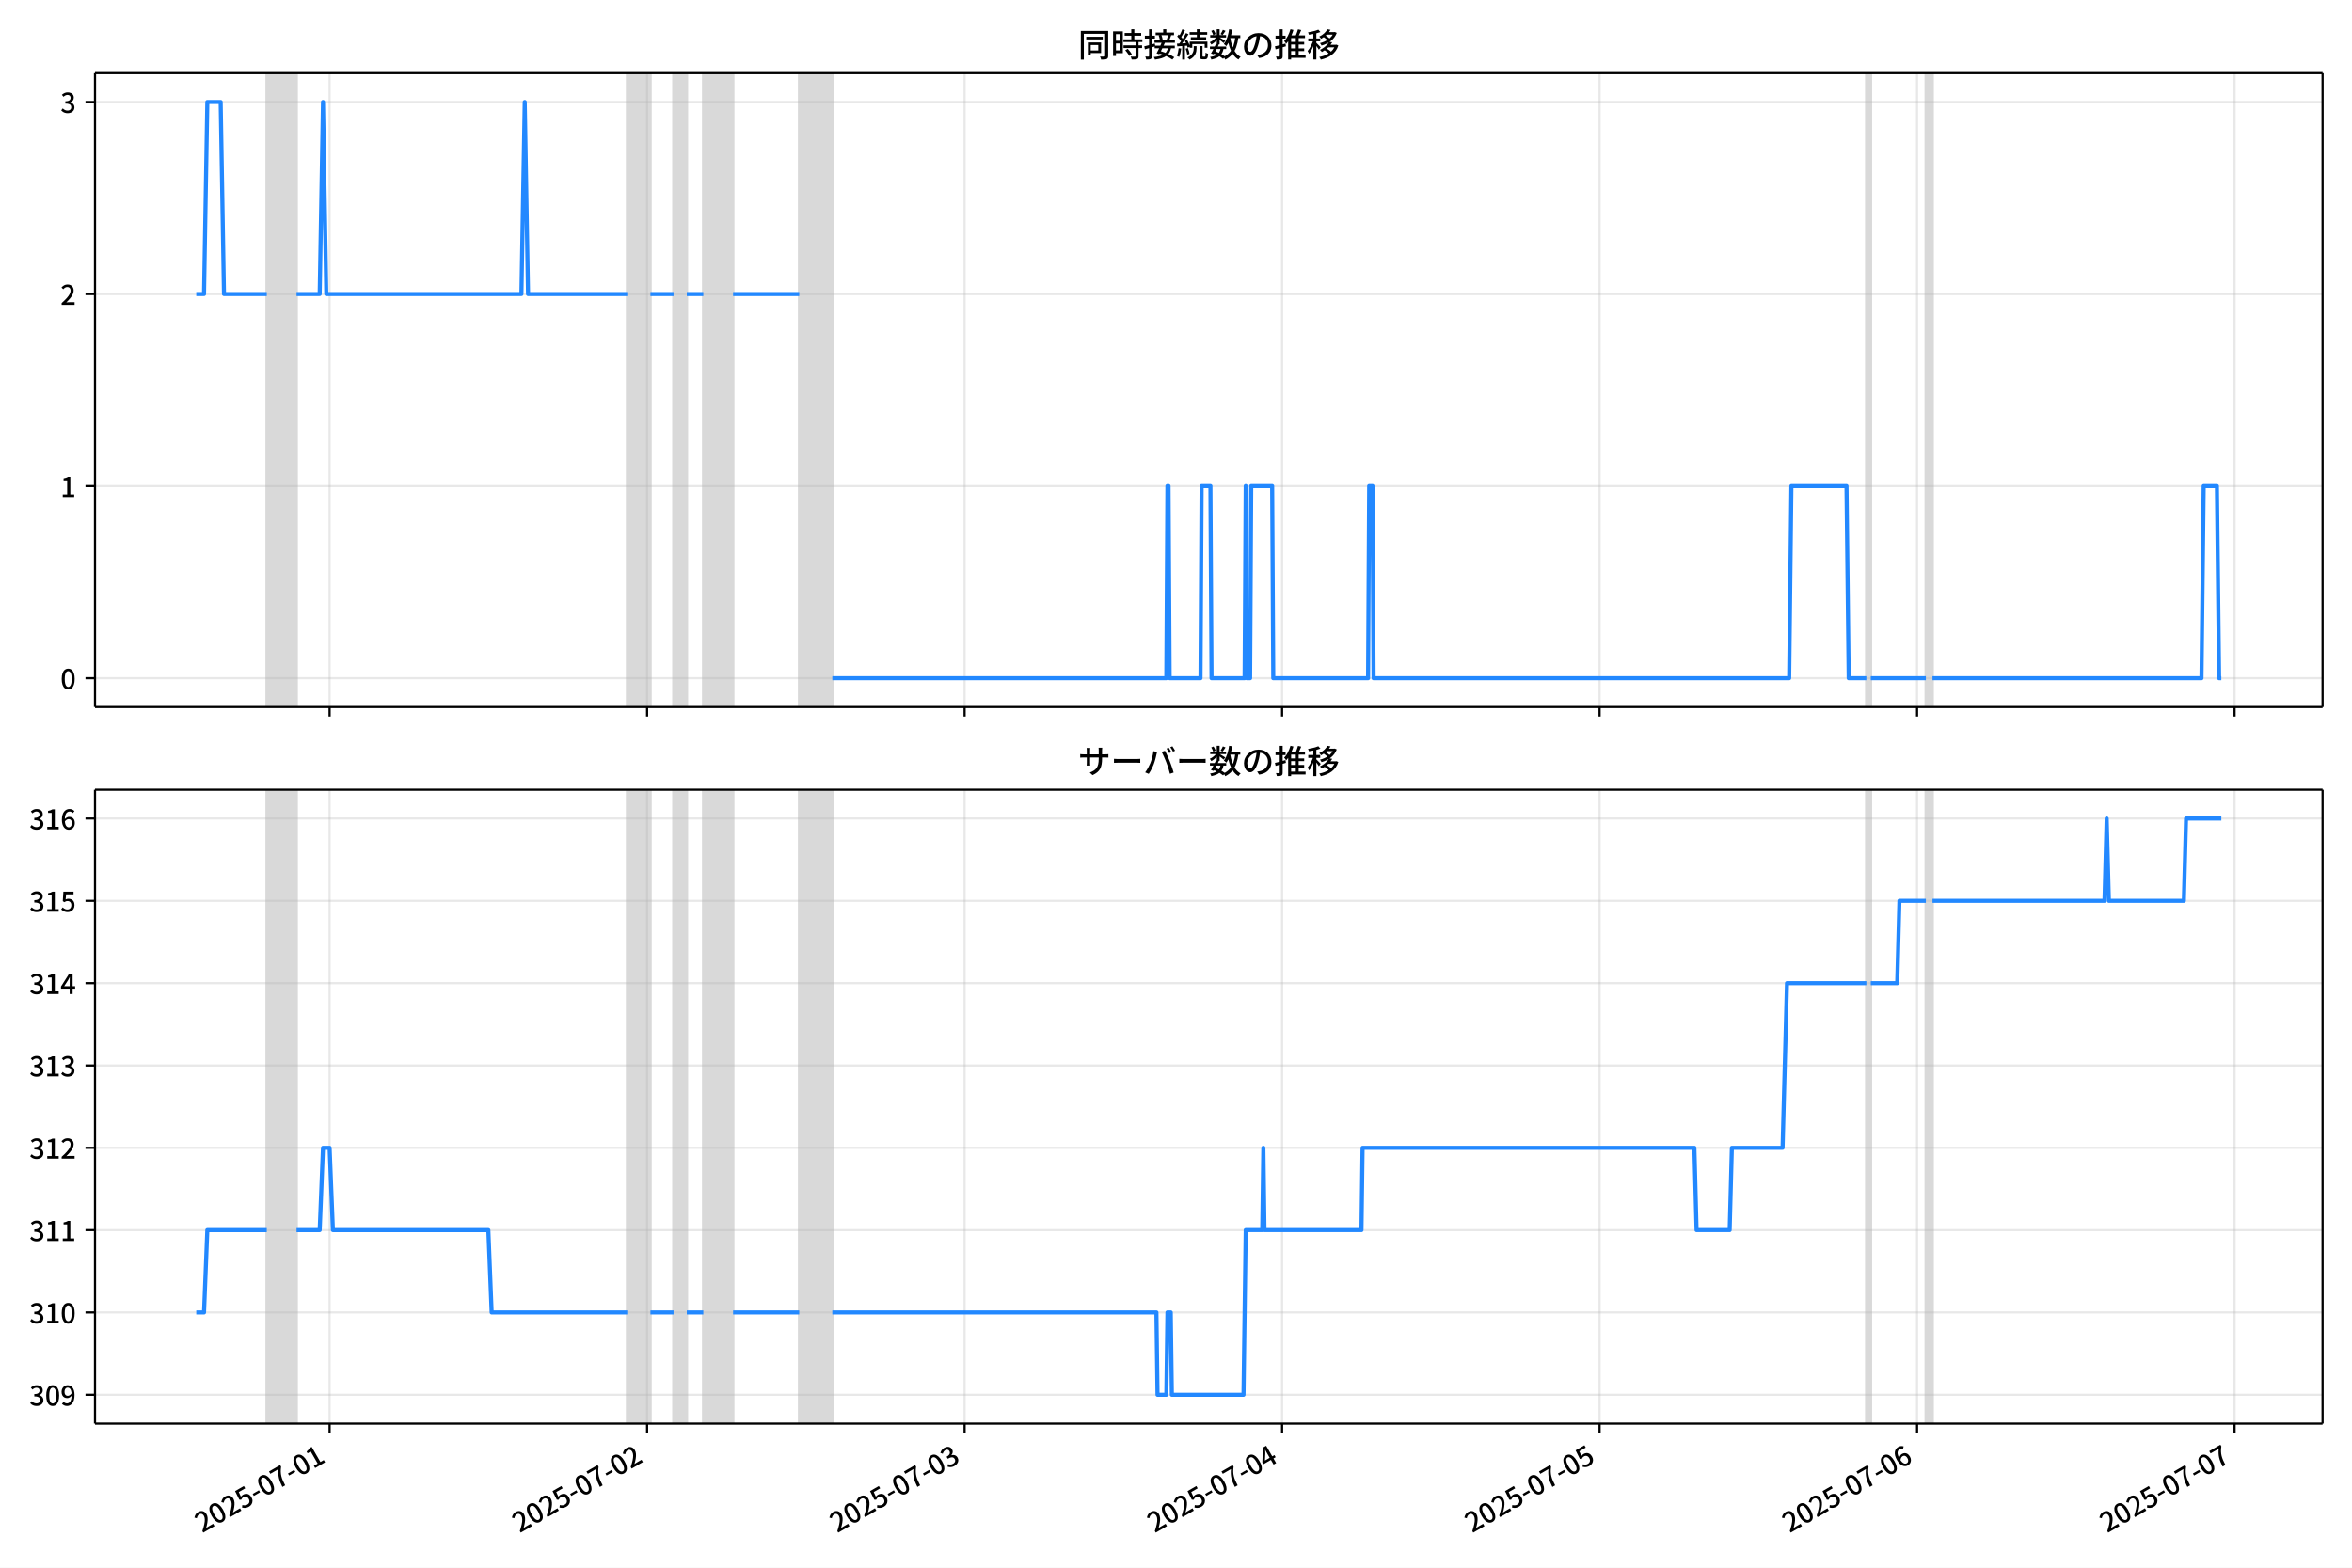
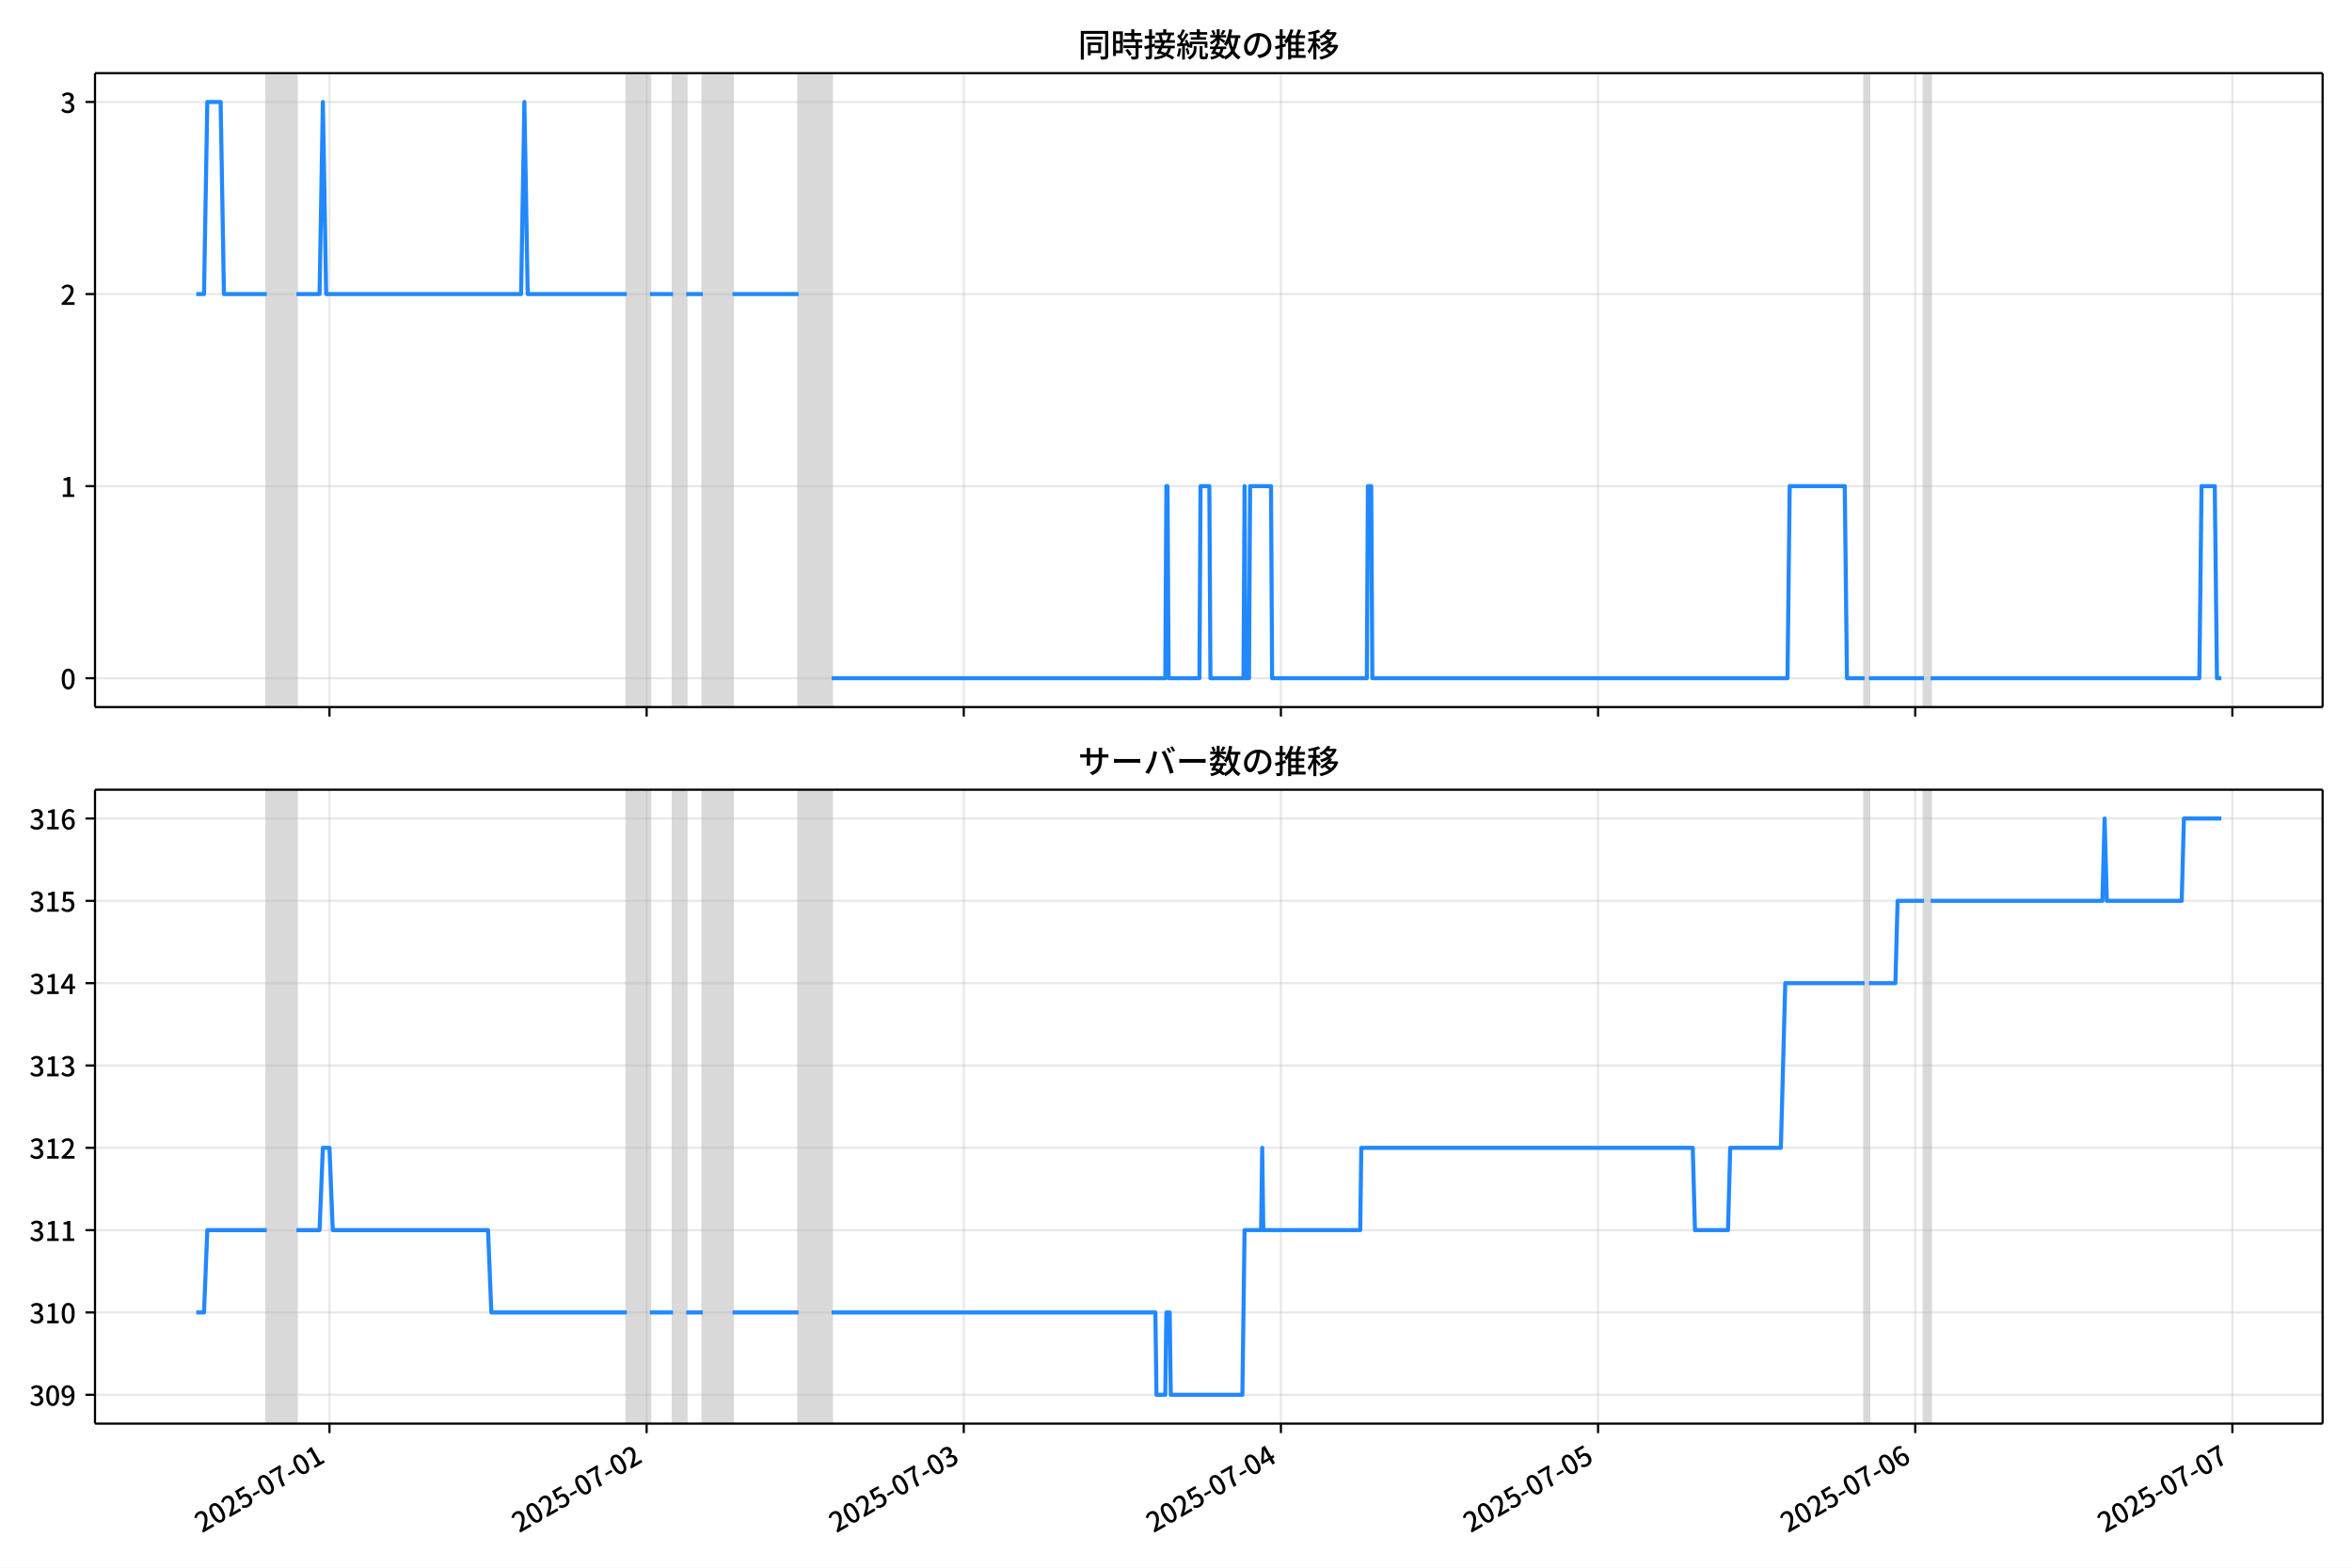
<svg xmlns="http://www.w3.org/2000/svg" xmlns:xlink="http://www.w3.org/1999/xlink" version="1.1" viewBox="0 0 864 576">
  <defs>
    <style type="text/css">*{stroke-linejoin: round; stroke-linecap: butt}</style>
  </defs>
  <g id="z">
    <g id="aa">
      <path d="m0 576h864v-576h-864z" fill="#fff" />
    </g>
    <g id="ab">
      <g id="ac">
        <path d="m34.9 259.78h818.3v-232.9h-818.3z" fill="#fff" />
      </g>
      <g id="ad">
-         <path d="m98.001 259.78h10.934v-232.9h-10.934z" clip-path="url(#c)" fill="#808080" opacity=".3" stroke="#808080" />
+         <path d="m97.973 259.78h10.922v-232.9h-10.922z" clip-path="url(#c)" fill="#808080" opacity=".3" stroke="#808080" />
      </g>
      <g id="ae">
-         <path d="m230.42 259.78h8.504v-232.9h-8.504z" clip-path="url(#c)" fill="#808080" opacity=".3" stroke="#808080" />
+         <path d="m230.25 259.78h8.495v-232.9h-8.495z" clip-path="url(#c)" fill="#808080" opacity=".3" stroke="#808080" />
      </g>
      <g id="af">
-         <path d="m247.43 259.78h4.86v-232.9h-4.86z" clip-path="url(#c)" fill="#808080" opacity=".3" stroke="#808080" />
+         <path d="m247.24 259.78h4.854v-232.9h-4.854z" clip-path="url(#c)" fill="#808080" opacity=".3" stroke="#808080" />
      </g>
      <g id="ag">
-         <path d="m258.37 259.78h10.934v-232.9h-10.934z" clip-path="url(#c)" fill="#808080" opacity=".3" stroke="#808080" />
+         <path d="m258.16 259.78h10.922v-232.9h-10.922z" clip-path="url(#c)" fill="#808080" opacity=".3" stroke="#808080" />
      </g>
      <g id="ah">
-         <path d="m293.6 259.78h12.149v-232.9h-12.149z" clip-path="url(#c)" fill="#808080" opacity=".3" stroke="#808080" />
+         <path d="m293.36 259.78h12.136v-232.9h-12.136z" clip-path="url(#c)" fill="#808080" opacity=".3" stroke="#808080" />
      </g>
      <g id="ai">
-         <path d="m685.61 259.78h1.62v-232.9h-1.62z" clip-path="url(#c)" fill="#808080" opacity=".3" stroke="#808080" />
+         <path d="m684.94 259.78h1.618v-232.9h-1.618z" clip-path="url(#c)" fill="#808080" opacity=".3" stroke="#808080" />
      </g>
      <g id="aj">
-         <path d="m707.47 259.78h2.43v-232.9h-2.43z" clip-path="url(#c)" fill="#808080" opacity=".3" stroke="#808080" />
+         <path d="m706.78 259.78h2.427v-232.9h-2.427z" clip-path="url(#c)" fill="#808080" opacity=".3" stroke="#808080" />
      </g>
      <g id="ak">
        <g id="al">
          <g id="am">
-             <path d="m121.08 259.78v-232.9" clip-path="url(#c)" fill="none" stroke="#b0b0b0" stroke-linecap="square" stroke-opacity=".3" stroke-width=".8" />
+             <path d="m121.03 259.78v-232.9" clip-path="url(#c)" fill="none" stroke="#b0b0b0" stroke-linecap="square" stroke-opacity=".3" stroke-width=".8" />
          </g>
          <g id="an">
            <defs>
              <path id="e" d="m0 0v3.5" stroke="#000" stroke-width=".8" />
            </defs>
-             <use x="121.084" y="259.778" stroke="#000000" stroke-width=".8" xlink:href="#e" />
+             <use x="121.031" y="259.778" stroke="#000000" stroke-width=".8" xlink:href="#e" />
          </g>
        </g>
        <g id="ao">
          <g id="ap">
-             <path d="m237.71 259.78v-232.9" clip-path="url(#c)" fill="none" stroke="#b0b0b0" stroke-linecap="square" stroke-opacity=".3" stroke-width=".8" />
+             <path d="m237.53 259.78v-232.9" clip-path="url(#c)" fill="none" stroke="#b0b0b0" stroke-linecap="square" stroke-opacity=".3" stroke-width=".8" />
          </g>
          <g id="aq">
-             <use x="237.714" y="259.778" stroke="#000000" stroke-width=".8" xlink:href="#e" />
+             <use x="237.534" y="259.778" stroke="#000000" stroke-width=".8" xlink:href="#e" />
          </g>
        </g>
        <g id="ar">
          <g id="as">
-             <path d="m354.34 259.78v-232.9" clip-path="url(#c)" fill="none" stroke="#b0b0b0" stroke-linecap="square" stroke-opacity=".3" stroke-width=".8" />
+             <path d="m354.04 259.78v-232.9" clip-path="url(#c)" fill="none" stroke="#b0b0b0" stroke-linecap="square" stroke-opacity=".3" stroke-width=".8" />
          </g>
          <g id="at">
-             <use x="354.344" y="259.778" stroke="#000000" stroke-width=".8" xlink:href="#e" />
+             <use x="354.037" y="259.778" stroke="#000000" stroke-width=".8" xlink:href="#e" />
          </g>
        </g>
        <g id="au">
          <g id="av">
-             <path d="m470.97 259.78v-232.9" clip-path="url(#c)" fill="none" stroke="#b0b0b0" stroke-linecap="square" stroke-opacity=".3" stroke-width=".8" />
+             <path d="m470.54 259.78v-232.9" clip-path="url(#c)" fill="none" stroke="#b0b0b0" stroke-linecap="square" stroke-opacity=".3" stroke-width=".8" />
          </g>
          <g id="aw">
-             <use x="470.974" y="259.778" stroke="#000000" stroke-width=".8" xlink:href="#e" />
+             <use x="470.54" y="259.778" stroke="#000000" stroke-width=".8" xlink:href="#e" />
          </g>
        </g>
        <g id="ax">
          <g id="ay">
-             <path d="m587.6 259.78v-232.9" clip-path="url(#c)" fill="none" stroke="#b0b0b0" stroke-linecap="square" stroke-opacity=".3" stroke-width=".8" />
+             <path d="m587.04 259.78v-232.9" clip-path="url(#c)" fill="none" stroke="#b0b0b0" stroke-linecap="square" stroke-opacity=".3" stroke-width=".8" />
          </g>
          <g id="az">
-             <use x="587.604" y="259.778" stroke="#000000" stroke-width=".8" xlink:href="#e" />
+             <use x="587.043" y="259.778" stroke="#000000" stroke-width=".8" xlink:href="#e" />
          </g>
        </g>
        <g id="ba">
          <g id="bb">
-             <path d="m704.23 259.78v-232.9" clip-path="url(#c)" fill="none" stroke="#b0b0b0" stroke-linecap="square" stroke-opacity=".3" stroke-width=".8" />
+             <path d="m703.55 259.78v-232.9" clip-path="url(#c)" fill="none" stroke="#b0b0b0" stroke-linecap="square" stroke-opacity=".3" stroke-width=".8" />
          </g>
          <g id="bc">
-             <use x="704.234" y="259.778" stroke="#000000" stroke-width=".8" xlink:href="#e" />
+             <use x="703.547" y="259.778" stroke="#000000" stroke-width=".8" xlink:href="#e" />
          </g>
        </g>
        <g id="bd">
          <g id="be">
-             <path d="m820.86 259.78v-232.9" clip-path="url(#c)" fill="none" stroke="#b0b0b0" stroke-linecap="square" stroke-opacity=".3" stroke-width=".8" />
+             <path d="m820.05 259.78v-232.9" clip-path="url(#c)" fill="none" stroke="#b0b0b0" stroke-linecap="square" stroke-opacity=".3" stroke-width=".8" />
          </g>
          <g id="bf">
-             <use x="820.864" y="259.778" stroke="#000000" stroke-width=".8" xlink:href="#e" />
+             <use x="820.05" y="259.778" stroke="#000000" stroke-width=".8" xlink:href="#e" />
          </g>
        </g>
      </g>
      <g id="bg">
        <g id="bh">
          <g id="bi">
            <path d="m34.9 249.19h818.3" clip-path="url(#c)" fill="none" stroke="#b0b0b0" stroke-linecap="square" stroke-opacity=".3" stroke-width=".8" />
          </g>
          <g id="bj">
            <defs>
              <path id="g" d="m0 0h-3.5" stroke="#000" stroke-width=".8" />
            </defs>
            <use x="34.9" y="249.191" stroke="#000000" stroke-width=".8" xlink:href="#g" />
          </g>
          <g id="bk">
            <g transform="translate(22.2 253.18) scale(.1 -.1)">
              <defs>
                <path id="a" transform="scale(.015625)" d="m1830-90q-460 0-806 275-346 276-535 823-188 547-188 1366 0 820 188 1357 189 538 535 803 346 266 806 266 461 0 800-269 340-269 528-803 189-534 189-1354 0-819-189-1366-188-547-528-823-339-275-800-275zm0 589q237 0 422 185 186 186 288 599 103 413 103 1091 0 679-103 1082-102 403-288 582-185 180-422 180-236 0-422-180-186-179-292-582-105-403-105-1082 0-678 105-1091 106-413 292-599 186-185 422-185z" />
              </defs>
              <use xlink:href="#a" />
            </g>
          </g>
        </g>
        <g id="bl">
          <g id="bm">
            <path d="m34.9 178.62h818.3" clip-path="url(#c)" fill="none" stroke="#b0b0b0" stroke-linecap="square" stroke-opacity=".3" stroke-width=".8" />
          </g>
          <g id="bn">
            <use x="34.9" y="178.616" stroke="#000000" stroke-width=".8" xlink:href="#g" />
          </g>
          <g id="bo">
            <g transform="translate(22.2 182.6) scale(.1 -.1)">
              <defs>
                <path id="i" transform="scale(.015625)" d="m544 0v608h1037v3277h-845v467q333 58 579 147 247 90 451 218h557v-4109h915v-608h-2694z" />
              </defs>
              <use xlink:href="#i" />
            </g>
          </g>
        </g>
        <g id="bp">
          <g id="bq">
            <path d="m34.9 108.04h818.3" clip-path="url(#c)" fill="none" stroke="#b0b0b0" stroke-linecap="square" stroke-opacity=".3" stroke-width=".8" />
          </g>
          <g id="br">
            <use x="34.9" y="108.041" stroke="#000000" stroke-width=".8" xlink:href="#g" />
          </g>
          <g id="bs">
            <g transform="translate(22.2 112.03) scale(.1 -.1)">
              <defs>
                <path id="d" transform="scale(.015625)" d="m282 0v429q697 621 1164 1136 468 515 701 956 234 442 234 826 0 256-87 451-86 196-262 301-176 106-445 106-275 0-506-151-230-150-422-368l-416 410q301 333 637 518 336 186 803 186 429 0 749-176t496-493 176-745q0-455-224-919t-615-935q-390-470-889-950 186 20 394 36t374 16h1184v-634h-3046z" />
              </defs>
              <use xlink:href="#d" />
            </g>
          </g>
        </g>
        <g id="bt">
          <g id="bu">
            <path d="m34.9 37.466h818.3" clip-path="url(#c)" fill="none" stroke="#b0b0b0" stroke-linecap="square" stroke-opacity=".3" stroke-width=".8" />
          </g>
          <g id="bv">
            <use x="34.9" y="37.466" stroke="#000000" stroke-width=".8" xlink:href="#g" />
          </g>
          <g id="bw">
            <g transform="translate(22.2 41.451) scale(.1 -.1)">
              <defs>
                <path id="h" transform="scale(.015625)" d="m1715-90q-371 0-656 90t-503 240q-217 150-377 323l359 474q211-205 479-359 269-153 634-153 269 0 467 92 199 93 311 266t112 423q0 256-125 451t-429 300q-304 106-835 106v551q467 0 732 105 266 106 384 291 119 186 119 423 0 307-192 489-192 183-531 183-269 0-503-119-233-118-438-316l-384 460q282 256 614 413 333 157 737 157 422 0 748-144 327-144 512-413 186-269 186-659 0-403-221-685-221-281-592-422v-26q269-70 490-227t349-400 128-557q0-422-215-726-214-304-573-468-358-163-787-163z" />
              </defs>
              <use xlink:href="#h" />
            </g>
          </g>
        </g>
      </g>
      <g id="bx">
-         <path d="m72.095 108.04h2.852l1.212-70.575h4.9l1.218 70.575h15.723m10.934 0h8.504l1.215-70.575 1.215 70.575h71.679l1.215-70.575 1.215 70.575h36.447m8.504 0h8.504m4.86 0h6.074m10.934 0h24.298m12.149 141.15h122.7l.405-70.575h.405l.405 70.575h11.339l.405-70.575h3.24l.405 70.575h12.149l.405-70.575.405 70.575h1.215l.405-70.575h7.694l.405 70.575h34.827l.405-70.575h1.215l.405 70.575h152.67l.81-70.575h20.248l.81 70.575h6.479m1.62 0h20.248m2.43 0h98.812l.81-70.575h4.86l.81 70.575h.81v0" clip-path="url(#c)" fill="none" stroke="#28f" stroke-linecap="square" stroke-width="1.5" />
+         <path d="m72.095 108.04h2.849l1.211-70.575h4.895l1.216 70.575h15.706m10.922 0h8.495l1.214-70.575 1.214 70.575h71.601l1.214-70.575 1.214 70.575h36.407m8.495 0h8.495m4.854 0h6.068m10.922 0h24.271m12.136 141.15h122.57l.405-70.575h.405l.405 70.575h11.327l.405-70.575h3.236l.405 70.575h12.136l.405-70.575.405 70.575h1.214l.405-70.575h7.686l.405 70.575h34.789l.405-70.575h1.214l.405 70.575h152.51l.809-70.575h20.226l.809 70.575h6.472m1.618 0h20.226m2.427 0h98.704l.809-70.575h4.854l.809 70.575h1.618v0" clip-path="url(#c)" fill="none" stroke="#28f" stroke-linecap="square" stroke-width="1.5" />
      </g>
      <g id="by">
        <path d="m34.9 259.78v-232.9" fill="none" stroke="#000" stroke-linecap="square" stroke-width=".8" />
      </g>
      <g id="bz">
        <path d="m853.2 259.78v-232.9" fill="none" stroke="#000" stroke-linecap="square" stroke-width=".8" />
      </g>
      <g id="ca">
        <path d="m34.9 259.78h818.3" fill="none" stroke="#000" stroke-linecap="square" stroke-width=".8" />
      </g>
      <g id="cb">
        <path d="m34.9 26.88h818.3" fill="none" stroke="#000" stroke-linecap="square" stroke-width=".8" />
      </g>
      <g id="cc">
        <g transform="translate(396.05 20.88) scale(.12 -.12)">
          <defs>
            <path id="v" transform="scale(.015625)" d="m1587 3936h3232v-518h-3232v518zm320-1114h557v-2534h-557v2534zm301 0h2291v-2086h-2291v512h1734v1069h-1734v505zm-1683 2260h5113v-570h-4524v-5056h-589v5626zm4768 0h595v-4896q0-250-67-397t-227-218q-160-77-426-96t-675-19q-13 83-45 192t-77 218q-45 108-89 185 281-13 527-13 247 0 330 0 83 7 118 42 36 35 36 112v4890z" />
            <path id="t" transform="scale(.015625)" d="m2714 4672h3238v-525h-3238v525zm-244-1235h3712v-538h-3712v538zm20-1184h3635v-531h-3635v531zm1523 3155h595v-2310h-595v2310zm832-2451h589v-2823q0-230-61-364-61-135-227-199-167-70-423-86t-633-16q-20 121-78 285-57 163-121 284 275-6 509-9t310-3q77 6 106 28 29 23 29 93v2810zm-2023-1677 487 282q153-160 313-352t294-381q135-189 206-343l-519-313q-64 153-189 348-124 196-278 394-154 199-314 365zm-2086 3718h1619v-4281h-1619v544h1056v3187h-1056v550zm32-1843h1293v-537h-1293v537zm-320 1843h563v-4832h-563v4832z" />
            <path id="u" transform="scale(.015625)" d="m3866 5408h614v-870h-614v870zm-1479-653h3597v-518h-3597v518zm-230-1485h4e3v-518h-4e3v518zm825 922 519 102q64-160 121-342 58-182 96-352 39-170 45-304l-544-128q-6 134-42 313-35 180-83 365-48 186-112 346zm1856 109 589-71q-96-275-202-557-105-281-195-486l-518 77q58 147 122 329 64 183 118 372t86 336zm-2643-2106h3943v-518h-3943v518zm1408 685 602-115q-167-371-362-784t-390-797-362-685l-525 179q160 288 346 666t368 784 323 752zm-659-2157 358 403q352-102 733-240 381-137 752-304 371-166 697-336 327-169 558-329l-384-461q-218 160-532 336-313 176-685 345-371 170-755 323-384 154-742 263zm1894 1114 583-71q-122-550-353-944-230-393-604-662t-922-435q-547-167-1296-269-25 128-93 269-67 141-137 230 678 64 1168 192t819 349q330 221 531 550 202 330 304 791zm-4684 217q396 90 953 240 557 151 1120 311l77-544q-525-154-1053-311-528-156-963-284l-134 588zm121 2093h1965v-563h-1965v563zm819 1248h576v-5229q0-236-51-374t-192-208q-141-77-355-99-214-23-541-16-13 115-64 288t-109 294q205-6 381-6t234 0q64 0 92 28 29 29 29 93v5229z" />
            <path id="s" transform="scale(.015625)" d="m4058 5408h595v-1798h-595v1798zm-1415-563h3443v-499h-3443v499zm231-992h3008v-499h-3008v499zm-224-877h3475v-1203h-531v729h-2432v-729h-512v1203zm1964-877h551v-1881q0-122 22-157 23-35 106-35 25 0 92 0 68 0 135 0t99 0q51 0 83 54t45 224 19 515q90-70 234-131t259-93q-19-429-83-662-64-234-183-326-118-93-316-93-39 0-103 0t-134 0-138 0q-67 0-99 0-237 0-365 64t-176 218q-48 153-48 422v1881zm-1164-6h550v-455q0-243-48-528-48-284-186-579-137-294-409-572-272-279-727-503-70 90-192 208-121 118-230 195 416 205 665 438 250 234 371 474 122 240 164 467 42 228 42 413v442zm-2240 3309 524-192q-121-244-259-503-137-259-275-496t-259-416l-410 173q122 186 246 438 125 253 240 515 116 263 193 481zm716-743 500-230q-224-359-496-756-272-396-548-764-275-368-518-650l-358 205q179 211 377 483 199 272 387 569 189 298 358 592 170 295 298 551zm-1721-665 307 403q166-154 339-340 173-185 320-364t224-327l-326-460q-77 160-218 348-141 189-314 384-172 196-332 356zm1485-832 435 179q128-211 249-458 122-246 215-474 93-227 137-412l-473-211q-32 185-119 422-86 237-201 486-115 250-243 468zm-1530-583q422 26 998 54 576 29 1184 68l7-499q-570-45-1127-84-556-38-992-70l-70 531zm1702-992 436 135q121-276 214-596t118-556l-454-148q-26 237-112 563-86 327-202 602zm-1363 109 499-83q-57-455-163-897-105-441-253-748-51 32-134 73-83 42-170 83-86 42-144 62 148 294 234 697t131 813zm691 627h525v-2861h-525v2861z" />
            <path id="m" transform="scale(.015625)" d="m224 2022h3187v-499h-3187v499zm51 2247h3111v-487h-3111v487zm1127-1735 563-121q-154-320-333-672t-352-679q-173-326-326-582l-532 173q148 243 324 566t345 669q170 346 311 646zm934-832 563-64q-89-480-262-838t-461-614-701-432-976-298q-25 128-99 269t-157 237q659 102 1085 303 426 202 666 554t342 883zm422 3597 519-211q-147-218-298-436-150-217-278-377l-403 186q121 173 252 413 132 240 208 425zm-1203 109h563v-2957h-563v2957zm-1075-320 448 186q134-192 246-420 112-227 157-393l-467-211q-38 172-147 406t-237 432zm1094-1050 397-236q-160-263-400-529-240-265-519-489-278-224-553-378-51 103-141 237-89 135-179 218 269 109 534 294 266 186 493 416 228 231 368 467zm487-204q83-45 246-145 163-99 352-211t346-211 221-150l-327-423q-83 77-230 198-147 122-317 253-170 132-327 250-156 119-259 189l295 250zm1798 396h2311v-556h-2311v556zm115 1178 615-90q-103-640-263-1235t-384-1101q-224-505-512-889-44 57-134 134t-186 157-166 125q275 339 473 796 199 458 340 995 141 538 217 1108zm1223-1510 614-58q-147-1101-445-1940-297-838-813-1443-515-604-1321-1014-26 71-90 177-64 105-134 208-70 102-128 159 742 346 1212 880 471 535 730 1290 260 755 375 1741zm-1005-135q134-851 387-1597 253-745 659-1305 407-560 1002-874-70-57-154-150-83-93-154-189-70-96-121-179-633 371-1056 988-422 618-688 1434-265 816-425 1783l550 89zm-3309-3065 327 416q377-148 754-330 378-182 701-378 324-195 548-368l-416-435q-211 179-519 378-307 198-666 383-358 186-729 334z" />
            <path id="r" transform="scale(.015625)" d="m3686 4378q-64-493-163-1041-99-547-265-1084-192-653-432-1104t-522-688-595-237q-320 0-596 221-275 221-448 621-172 400-172 931 0 537 220 1017 221 480 611 851 391 372 909 583 519 211 1121 211 576 0 1040-186 464-185 793-515 330-329 502-771 173-441 173-941 0-672-278-1194-278-521-816-851-538-329-1318-444l-378 601q166 20 307 42t263 48q307 70 585 217 279 148 496 375 218 227 342 534 125 308 125 692t-122 713q-121 330-358 573-236 243-582 380-346 138-781 138-525 0-935-186-409-185-694-489-284-304-432-656-147-352-147-678 0-365 89-605 90-240 224-355 135-115 276-115t288 144 297 457q151 314 298 800 147 461 246 982 100 522 145 1021l684-12z" />
            <path id="n" transform="scale(.015625)" d="m2995 2925h2893v-519h-2893v519zm0-1280h2893v-519h-2893v519zm-64-1299h3232v-557h-3232v557zm1312 3577h563v-3763h-563v3763zm429 1466 634-141q-154-390-340-794-185-403-339-684l-512 140q103 199 208 458 106 259 195 528 90 269 154 493zm-1472 25 582-147q-153-518-371-1018-217-499-483-931t-573-758q-38 64-109 160-70 96-147 198-77 103-141 160 416 416 733 1034t509 1302zm128-1203h2720v-537h-2720v-4205h-582v4422l313 320h269zm-3174-2157q396 90 953 240 557 151 1120 311l77-544q-525-154-1053-311-528-156-963-284l-134 588zm121 2093h1965v-563h-1965v563zm819 1248h576v-5229q0-236-51-374t-192-208q-141-77-355-99-214-23-541-16-13 115-64 288t-109 294q205-6 381-6t234 0q64 0 92 28 29 29 29 93v5229z" />
            <path id="l" transform="scale(.015625)" d="m4051 5402 595-109q-281-493-729-941t-1107-806q-39 64-106 144t-141 153q-73 74-137 119 608 288 1011 678t614 762zm-77-557h1511v-493h-1863l352 493zm1293 0h109l109 25 384-179q-192-505-496-905t-695-701q-390-301-845-519-454-217-947-358-44 109-137 253t-176 227q448 109 867 294 419 186 777 445 359 259 631 592t419 730v96zm-1990-954 377 307q167-96 336-218 170-121 320-249 151-128 247-237l-397-332q-90 108-237 236t-317 259q-169 132-329 234zm1107-934 595-109q-307-538-803-1031-496-492-1232-876-38 64-102 144t-138 156q-74 77-138 116 455 217 807 483t604 554q253 288 407 563zm-90-589h1460v-506h-1818l358 506zm1268 0h121l109 26 384-167q-192-614-531-1075t-787-794q-448-332-983-553-534-221-1129-355-45 115-132 269-86 153-176 249 551 96 1043 285 493 189 903 473 410 285 714 669t464 883v90zm-2132-1056 410 339q186-102 384-237 198-134 371-275t282-269l-435-371q-103 128-270 272-166 144-361 288t-381 253zm-2150 3533h589v-5376h-589v5376zm-992-1242h2336v-569h-2336v569zm1024-224 365-160q-96-339-231-707-134-368-291-727-157-358-336-672-179-313-365-537-44 128-134 291t-160 272q173 192 339 457 167 266 323 570 157 304 282 618t208 595zm941 1946 416-467q-314-122-695-221-380-99-784-173-403-74-780-131-20 102-71 236-51 135-102 231 358 58 732 138 375 80 711 179t573 208zm-397-2579q58-45 179-170 122-125 266-266 144-140 259-265t160-183l-352-473q-58 102-157 255-99 154-218 317-118 164-227 311-108 147-185 237l275 237z" />
          </defs>
          <use xlink:href="#v" />
          <use transform="translate(100)" xlink:href="#t" />
          <use transform="translate(200)" xlink:href="#u" />
          <use transform="translate(300)" xlink:href="#s" />
          <use transform="translate(400)" xlink:href="#m" />
          <use transform="translate(500)" xlink:href="#r" />
          <use transform="translate(600)" xlink:href="#n" />
          <use transform="translate(700)" xlink:href="#l" />
        </g>
      </g>
    </g>
    <g id="cd">
      <g id="ce">
        <path d="m34.9 523.06h818.3v-232.9h-818.3z" fill="#fff" />
      </g>
      <g id="cf">
-         <path d="m98.001 523.06h10.934v-232.9h-10.934z" clip-path="url(#b)" fill="#808080" opacity=".3" stroke="#808080" />
+         <path d="m97.973 523.06h10.922v-232.9h-10.922z" clip-path="url(#b)" fill="#808080" opacity=".3" stroke="#808080" />
      </g>
      <g id="cg">
-         <path d="m230.42 523.06h8.504v-232.9h-8.504z" clip-path="url(#b)" fill="#808080" opacity=".3" stroke="#808080" />
+         <path d="m230.25 523.06h8.495v-232.9h-8.495z" clip-path="url(#b)" fill="#808080" opacity=".3" stroke="#808080" />
      </g>
      <g id="ch">
-         <path d="m247.43 523.06h4.86v-232.9h-4.86z" clip-path="url(#b)" fill="#808080" opacity=".3" stroke="#808080" />
+         <path d="m247.24 523.06h4.854v-232.9h-4.854z" clip-path="url(#b)" fill="#808080" opacity=".3" stroke="#808080" />
      </g>
      <g id="ci">
-         <path d="m258.37 523.06h10.934v-232.9h-10.934z" clip-path="url(#b)" fill="#808080" opacity=".3" stroke="#808080" />
+         <path d="m258.16 523.06h10.922v-232.9h-10.922z" clip-path="url(#b)" fill="#808080" opacity=".3" stroke="#808080" />
      </g>
      <g id="cj">
-         <path d="m293.6 523.06h12.149v-232.9h-12.149z" clip-path="url(#b)" fill="#808080" opacity=".3" stroke="#808080" />
+         <path d="m293.36 523.06h12.136v-232.9h-12.136z" clip-path="url(#b)" fill="#808080" opacity=".3" stroke="#808080" />
      </g>
      <g id="ck">
-         <path d="m685.61 523.06h1.62v-232.9h-1.62z" clip-path="url(#b)" fill="#808080" opacity=".3" stroke="#808080" />
+         <path d="m684.94 523.06h1.618v-232.9h-1.618z" clip-path="url(#b)" fill="#808080" opacity=".3" stroke="#808080" />
      </g>
      <g id="cl">
-         <path d="m707.47 523.06h2.43v-232.9h-2.43z" clip-path="url(#b)" fill="#808080" opacity=".3" stroke="#808080" />
+         <path d="m706.78 523.06h2.427v-232.9h-2.427z" clip-path="url(#b)" fill="#808080" opacity=".3" stroke="#808080" />
      </g>
      <g id="cm">
        <g id="cn">
          <g id="co">
-             <path d="m121.08 523.06v-232.9" clip-path="url(#b)" fill="none" stroke="#b0b0b0" stroke-linecap="square" stroke-opacity=".3" stroke-width=".8" />
+             <path d="m121.03 523.06v-232.9" clip-path="url(#b)" fill="none" stroke="#b0b0b0" stroke-linecap="square" stroke-opacity=".3" stroke-width=".8" />
          </g>
          <g id="cp">
-             <use x="121.084" y="523.055" stroke="#000000" stroke-width=".8" xlink:href="#e" />
+             <use x="121.031" y="523.055" stroke="#000000" stroke-width=".8" xlink:href="#e" />
          </g>
          <g id="cq">
-             <g transform="translate(74.295 563.33) rotate(-30) scale(.1 -.1)">
+             <g transform="translate(74.241 563.33) rotate(-30) scale(.1 -.1)">
              <defs>
                <path id="j" transform="scale(.015625)" d="m1715-90q-365 0-653 90t-506 237q-217 147-383 307l352 480q134-134 294-246t361-183q202-70 452-70 262 0 473 118 212 119 333 346 122 227 122 541 0 460-247 716-246 256-649 256-224 0-384-64t-365-198l-365 237 141 2240h2387v-627h-1747l-109-1204q154 77 307 118 154 42 340 42 397 0 723-160t518-490q192-329 192-847 0-519-224-887t-586-560q-361-192-777-192z" />
                <path id="f" transform="scale(.015625)" d="m301 1536v544h1689v-544h-1689z" />
                <path id="k" transform="scale(.015625)" d="m1235 0q32 646 109 1187t224 1024 384 941 576 938h-2208v627h3027v-455q-409-512-665-989-256-476-397-969t-205-1053-90-1251h-755z" />
              </defs>
              <use xlink:href="#d" />
              <use transform="translate(57)" xlink:href="#a" />
              <use transform="translate(114)" xlink:href="#d" />
              <use transform="translate(171)" xlink:href="#j" />
              <use transform="translate(228)" xlink:href="#f" />
              <use transform="translate(263.7)" xlink:href="#a" />
              <use transform="translate(320.7)" xlink:href="#k" />
              <use transform="translate(377.7)" xlink:href="#f" />
              <use transform="translate(413.4)" xlink:href="#a" />
              <use transform="translate(470.4)" xlink:href="#i" />
            </g>
          </g>
        </g>
        <g id="cr">
          <g id="cs">
-             <path d="m237.71 523.06v-232.9" clip-path="url(#b)" fill="none" stroke="#b0b0b0" stroke-linecap="square" stroke-opacity=".3" stroke-width=".8" />
+             <path d="m237.53 523.06v-232.9" clip-path="url(#b)" fill="none" stroke="#b0b0b0" stroke-linecap="square" stroke-opacity=".3" stroke-width=".8" />
          </g>
          <g id="ct">
-             <use x="237.714" y="523.055" stroke="#000000" stroke-width=".8" xlink:href="#e" />
+             <use x="237.534" y="523.055" stroke="#000000" stroke-width=".8" xlink:href="#e" />
          </g>
          <g id="cu">
-             <g transform="translate(190.92 563.33) rotate(-30) scale(.1 -.1)">
+             <g transform="translate(190.74 563.33) rotate(-30) scale(.1 -.1)">
              <use xlink:href="#d" />
              <use transform="translate(57)" xlink:href="#a" />
              <use transform="translate(114)" xlink:href="#d" />
              <use transform="translate(171)" xlink:href="#j" />
              <use transform="translate(228)" xlink:href="#f" />
              <use transform="translate(263.7)" xlink:href="#a" />
              <use transform="translate(320.7)" xlink:href="#k" />
              <use transform="translate(377.7)" xlink:href="#f" />
              <use transform="translate(413.4)" xlink:href="#a" />
              <use transform="translate(470.4)" xlink:href="#d" />
            </g>
          </g>
        </g>
        <g id="cv">
          <g id="cw">
-             <path d="m354.34 523.06v-232.9" clip-path="url(#b)" fill="none" stroke="#b0b0b0" stroke-linecap="square" stroke-opacity=".3" stroke-width=".8" />
+             <path d="m354.04 523.06v-232.9" clip-path="url(#b)" fill="none" stroke="#b0b0b0" stroke-linecap="square" stroke-opacity=".3" stroke-width=".8" />
          </g>
          <g id="cx">
-             <use x="354.344" y="523.055" stroke="#000000" stroke-width=".8" xlink:href="#e" />
+             <use x="354.037" y="523.055" stroke="#000000" stroke-width=".8" xlink:href="#e" />
          </g>
          <g id="cy">
-             <g transform="translate(307.55 563.33) rotate(-30) scale(.1 -.1)">
+             <g transform="translate(307.25 563.33) rotate(-30) scale(.1 -.1)">
              <use xlink:href="#d" />
              <use transform="translate(57)" xlink:href="#a" />
              <use transform="translate(114)" xlink:href="#d" />
              <use transform="translate(171)" xlink:href="#j" />
              <use transform="translate(228)" xlink:href="#f" />
              <use transform="translate(263.7)" xlink:href="#a" />
              <use transform="translate(320.7)" xlink:href="#k" />
              <use transform="translate(377.7)" xlink:href="#f" />
              <use transform="translate(413.4)" xlink:href="#a" />
              <use transform="translate(470.4)" xlink:href="#h" />
            </g>
          </g>
        </g>
        <g id="cz">
          <g id="da">
-             <path d="m470.97 523.06v-232.9" clip-path="url(#b)" fill="none" stroke="#b0b0b0" stroke-linecap="square" stroke-opacity=".3" stroke-width=".8" />
+             <path d="m470.54 523.06v-232.9" clip-path="url(#b)" fill="none" stroke="#b0b0b0" stroke-linecap="square" stroke-opacity=".3" stroke-width=".8" />
          </g>
          <g id="db">
-             <use x="470.974" y="523.055" stroke="#000000" stroke-width=".8" xlink:href="#e" />
+             <use x="470.54" y="523.055" stroke="#000000" stroke-width=".8" xlink:href="#e" />
          </g>
          <g id="dc">
-             <g transform="translate(424.18 563.33) rotate(-30) scale(.1 -.1)">
+             <g transform="translate(423.75 563.33) rotate(-30) scale(.1 -.1)">
              <defs>
                <path id="p" transform="scale(.015625)" d="m2170 0v3072q0 192 12 457 13 266 20 458h-26q-90-179-183-365-92-185-195-364l-921-1415h2579v-576h-3328v493l1875 2957h858v-4717h-691z" />
              </defs>
              <use xlink:href="#d" />
              <use transform="translate(57)" xlink:href="#a" />
              <use transform="translate(114)" xlink:href="#d" />
              <use transform="translate(171)" xlink:href="#j" />
              <use transform="translate(228)" xlink:href="#f" />
              <use transform="translate(263.7)" xlink:href="#a" />
              <use transform="translate(320.7)" xlink:href="#k" />
              <use transform="translate(377.7)" xlink:href="#f" />
              <use transform="translate(413.4)" xlink:href="#a" />
              <use transform="translate(470.4)" xlink:href="#p" />
            </g>
          </g>
        </g>
        <g id="dd">
          <g id="de">
-             <path d="m587.6 523.06v-232.9" clip-path="url(#b)" fill="none" stroke="#b0b0b0" stroke-linecap="square" stroke-opacity=".3" stroke-width=".8" />
+             <path d="m587.04 523.06v-232.9" clip-path="url(#b)" fill="none" stroke="#b0b0b0" stroke-linecap="square" stroke-opacity=".3" stroke-width=".8" />
          </g>
          <g id="df">
-             <use x="587.604" y="523.055" stroke="#000000" stroke-width=".8" xlink:href="#e" />
+             <use x="587.043" y="523.055" stroke="#000000" stroke-width=".8" xlink:href="#e" />
          </g>
          <g id="dg">
-             <g transform="translate(540.81 563.33) rotate(-30) scale(.1 -.1)">
+             <g transform="translate(540.25 563.33) rotate(-30) scale(.1 -.1)">
              <use xlink:href="#d" />
              <use transform="translate(57)" xlink:href="#a" />
              <use transform="translate(114)" xlink:href="#d" />
              <use transform="translate(171)" xlink:href="#j" />
              <use transform="translate(228)" xlink:href="#f" />
              <use transform="translate(263.7)" xlink:href="#a" />
              <use transform="translate(320.7)" xlink:href="#k" />
              <use transform="translate(377.7)" xlink:href="#f" />
              <use transform="translate(413.4)" xlink:href="#a" />
              <use transform="translate(470.4)" xlink:href="#j" />
            </g>
          </g>
        </g>
        <g id="dh">
          <g id="di">
-             <path d="m704.23 523.06v-232.9" clip-path="url(#b)" fill="none" stroke="#b0b0b0" stroke-linecap="square" stroke-opacity=".3" stroke-width=".8" />
+             <path d="m703.55 523.06v-232.9" clip-path="url(#b)" fill="none" stroke="#b0b0b0" stroke-linecap="square" stroke-opacity=".3" stroke-width=".8" />
          </g>
          <g id="dj">
-             <use x="704.234" y="523.055" stroke="#000000" stroke-width=".8" xlink:href="#e" />
+             <use x="703.547" y="523.055" stroke="#000000" stroke-width=".8" xlink:href="#e" />
          </g>
          <g id="dk">
-             <g transform="translate(657.44 563.33) rotate(-30) scale(.1 -.1)">
+             <g transform="translate(656.76 563.33) rotate(-30) scale(.1 -.1)">
              <defs>
                <path id="o" transform="scale(.015625)" d="m1971-90q-339 0-634 144-294 144-518 435-224 292-352 733-128 442-128 1044 0 678 147 1161 148 483 397 784 250 301 570 445t665 144q397 0 688-147 292-147 490-359l-403-448q-128 154-327 253-198 99-409 99-307 0-567-182-259-182-413-605-153-422-153-1145 0-608 115-1002t326-589q212-195 493-195 212 0 375 121 163 122 259 343t96 522q0 300-90 511-89 212-259 320-169 109-419 109-211 0-451-134t-458-461l-25 538q134 192 313 323t374 201q196 71 375 71 397 0 694-163 298-163 467-490 170-326 170-825 0-468-195-817-195-348-512-544-317-195-701-195z" />
              </defs>
              <use xlink:href="#d" />
              <use transform="translate(57)" xlink:href="#a" />
              <use transform="translate(114)" xlink:href="#d" />
              <use transform="translate(171)" xlink:href="#j" />
              <use transform="translate(228)" xlink:href="#f" />
              <use transform="translate(263.7)" xlink:href="#a" />
              <use transform="translate(320.7)" xlink:href="#k" />
              <use transform="translate(377.7)" xlink:href="#f" />
              <use transform="translate(413.4)" xlink:href="#a" />
              <use transform="translate(470.4)" xlink:href="#o" />
            </g>
          </g>
        </g>
        <g id="dl">
          <g id="dm">
-             <path d="m820.86 523.06v-232.9" clip-path="url(#b)" fill="none" stroke="#b0b0b0" stroke-linecap="square" stroke-opacity=".3" stroke-width=".8" />
+             <path d="m820.05 523.06v-232.9" clip-path="url(#b)" fill="none" stroke="#b0b0b0" stroke-linecap="square" stroke-opacity=".3" stroke-width=".8" />
          </g>
          <g id="dn">
-             <use x="820.864" y="523.055" stroke="#000000" stroke-width=".8" xlink:href="#e" />
+             <use x="820.05" y="523.055" stroke="#000000" stroke-width=".8" xlink:href="#e" />
          </g>
          <g id="do">
-             <g transform="translate(774.07 563.33) rotate(-30) scale(.1 -.1)">
+             <g transform="translate(773.26 563.33) rotate(-30) scale(.1 -.1)">
              <use xlink:href="#d" />
              <use transform="translate(57)" xlink:href="#a" />
              <use transform="translate(114)" xlink:href="#d" />
              <use transform="translate(171)" xlink:href="#j" />
              <use transform="translate(228)" xlink:href="#f" />
              <use transform="translate(263.7)" xlink:href="#a" />
              <use transform="translate(320.7)" xlink:href="#k" />
              <use transform="translate(377.7)" xlink:href="#f" />
              <use transform="translate(413.4)" xlink:href="#a" />
              <use transform="translate(470.4)" xlink:href="#k" />
            </g>
          </g>
        </g>
      </g>
      <g id="dp">
        <g id="dq">
          <g id="dr">
            <path d="m34.9 512.47h818.3" clip-path="url(#b)" fill="none" stroke="#b0b0b0" stroke-linecap="square" stroke-opacity=".3" stroke-width=".8" />
          </g>
          <g id="ds">
            <use x="34.9" y="512.469" stroke="#000000" stroke-width=".8" xlink:href="#g" />
          </g>
          <g id="dt">
            <g transform="translate(10.8 516.45) scale(.1 -.1)">
              <defs>
                <path id="w" transform="scale(.015625)" d="m1562-90q-410 0-708 150-297 151-502 356l403 461q141-160 346-256t422-96q224 0 425 102 202 103 352 333 151 230 237 614 87 384 87 941 0 589-115 970t-323 563-496 182q-205 0-372-118-166-118-262-336t-96-525q0-301 86-512 87-211 259-323 173-112 417-112 224 0 460 141 237 141 448 461l32-544q-134-180-313-314t-371-208-384-74q-391 0-689 166-297 167-467 496-169 330-169 823 0 467 195 816t515 541 698 192q339 0 636-138 298-137 519-419 221-281 349-710t128-1018q0-691-141-1187t-391-807q-249-310-563-461-313-150-652-150z" />
              </defs>
              <use xlink:href="#h" />
              <use transform="translate(57)" xlink:href="#a" />
              <use transform="translate(114)" xlink:href="#w" />
            </g>
          </g>
        </g>
        <g id="du">
          <g id="dv">
            <path d="m34.9 482.22h818.3" clip-path="url(#b)" fill="none" stroke="#b0b0b0" stroke-linecap="square" stroke-opacity=".3" stroke-width=".8" />
          </g>
          <g id="dw">
            <use x="34.9" y="482.223" stroke="#000000" stroke-width=".8" xlink:href="#g" />
          </g>
          <g id="dx">
            <g transform="translate(10.8 486.21) scale(.1 -.1)">
              <use xlink:href="#h" />
              <use transform="translate(57)" xlink:href="#i" />
              <use transform="translate(114)" xlink:href="#a" />
            </g>
          </g>
        </g>
        <g id="dy">
          <g id="dz">
            <path d="m34.9 451.98h818.3" clip-path="url(#b)" fill="none" stroke="#b0b0b0" stroke-linecap="square" stroke-opacity=".3" stroke-width=".8" />
          </g>
          <g id="ea">
            <use x="34.9" y="451.976" stroke="#000000" stroke-width=".8" xlink:href="#g" />
          </g>
          <g id="eb">
            <g transform="translate(10.8 455.96) scale(.1 -.1)">
              <use xlink:href="#h" />
              <use transform="translate(57)" xlink:href="#i" />
              <use transform="translate(114)" xlink:href="#i" />
            </g>
          </g>
        </g>
        <g id="ec">
          <g id="ed">
            <path d="m34.9 421.73h818.3" clip-path="url(#b)" fill="none" stroke="#b0b0b0" stroke-linecap="square" stroke-opacity=".3" stroke-width=".8" />
          </g>
          <g id="ee">
            <use x="34.9" y="421.73" stroke="#000000" stroke-width=".8" xlink:href="#g" />
          </g>
          <g id="ef">
            <g transform="translate(10.8 425.71) scale(.1 -.1)">
              <use xlink:href="#h" />
              <use transform="translate(57)" xlink:href="#i" />
              <use transform="translate(114)" xlink:href="#d" />
            </g>
          </g>
        </g>
        <g id="eg">
          <g id="eh">
            <path d="m34.9 391.48h818.3" clip-path="url(#b)" fill="none" stroke="#b0b0b0" stroke-linecap="square" stroke-opacity=".3" stroke-width=".8" />
          </g>
          <g id="ei">
            <use x="34.9" y="391.483" stroke="#000000" stroke-width=".8" xlink:href="#g" />
          </g>
          <g id="ej">
            <g transform="translate(10.8 395.47) scale(.1 -.1)">
              <use xlink:href="#h" />
              <use transform="translate(57)" xlink:href="#i" />
              <use transform="translate(114)" xlink:href="#h" />
            </g>
          </g>
        </g>
        <g id="ek">
          <g id="el">
            <path d="m34.9 361.24h818.3" clip-path="url(#b)" fill="none" stroke="#b0b0b0" stroke-linecap="square" stroke-opacity=".3" stroke-width=".8" />
          </g>
          <g id="em">
            <use x="34.9" y="361.237" stroke="#000000" stroke-width=".8" xlink:href="#g" />
          </g>
          <g id="en">
            <g transform="translate(10.8 365.22) scale(.1 -.1)">
              <use xlink:href="#h" />
              <use transform="translate(57)" xlink:href="#i" />
              <use transform="translate(114)" xlink:href="#p" />
            </g>
          </g>
        </g>
        <g id="eo">
          <g id="ep">
            <path d="m34.9 330.99h818.3" clip-path="url(#b)" fill="none" stroke="#b0b0b0" stroke-linecap="square" stroke-opacity=".3" stroke-width=".8" />
          </g>
          <g id="eq">
            <use x="34.9" y="330.99" stroke="#000000" stroke-width=".8" xlink:href="#g" />
          </g>
          <g id="er">
            <g transform="translate(10.8 334.98) scale(.1 -.1)">
              <use xlink:href="#h" />
              <use transform="translate(57)" xlink:href="#i" />
              <use transform="translate(114)" xlink:href="#j" />
            </g>
          </g>
        </g>
        <g id="es">
          <g id="et">
            <path d="m34.9 300.74h818.3" clip-path="url(#b)" fill="none" stroke="#b0b0b0" stroke-linecap="square" stroke-opacity=".3" stroke-width=".8" />
          </g>
          <g id="eu">
            <use x="34.9" y="300.744" stroke="#000000" stroke-width=".8" xlink:href="#g" />
          </g>
          <g id="ev">
            <g transform="translate(10.8 304.73) scale(.1 -.1)">
              <use xlink:href="#h" />
              <use transform="translate(57)" xlink:href="#i" />
              <use transform="translate(114)" xlink:href="#o" />
            </g>
          </g>
        </g>
      </g>
      <g id="ew">
-         <path d="m72.095 482.22h2.852l1.212-30.246h21.841m10.934 0h8.504l1.215-30.246h2.43l1.215 30.246h57.1l1.215 30.246h49.811m8.504 0h8.504m4.86 0h6.074m10.934 0h24.298m12.149 0h119.06l.405 30.246h3.24l.405-30.246h1.215l.405 30.246h26.323l.81-60.493h6.074l.405-30.246.405 30.246h35.637l.405-30.246h121.89l.81 30.246h12.149l.81-30.246h18.628l1.62-60.493h29.158m1.62 0h9.719l.81-30.246h9.719m2.43 0h63.175l.81-30.246.81 30.246h27.538l.81-30.246h12.959v0" clip-path="url(#b)" fill="none" stroke="#28f" stroke-linecap="square" stroke-width="1.5" />
+         <path d="m72.095 482.22h2.849l1.211-30.246h21.817m10.922 0h8.495l1.214-30.246h2.427l1.214 30.246h57.038l1.214 30.246h49.757m8.495 0h8.495m4.854 0h6.068m10.922 0h24.271m12.136 0h118.93l.405 30.246h3.236l.405-30.246h1.214l.405 30.246h26.294l.809-60.493h6.068l.405-30.246.405 30.246h35.598l.405-30.246h121.76l.809 30.246h12.136l.809-30.246h18.608l1.618-60.493h29.126m1.618 0h9.709l.809-30.246h9.709m2.427 0h63.106l.809-30.246.809 30.246h27.508l.809-30.246h13.754v0" clip-path="url(#b)" fill="none" stroke="#28f" stroke-linecap="square" stroke-width="1.5" />
      </g>
      <g id="ex">
        <path d="m34.9 523.06v-232.9" fill="none" stroke="#000" stroke-linecap="square" stroke-width=".8" />
      </g>
      <g id="ey">
        <path d="m853.2 523.06v-232.9" fill="none" stroke="#000" stroke-linecap="square" stroke-width=".8" />
      </g>
      <g id="ez">
        <path d="m34.9 523.06h818.3" fill="none" stroke="#000" stroke-linecap="square" stroke-width=".8" />
      </g>
      <g id="fa">
        <path d="m34.9 290.16h818.3" fill="none" stroke="#000" stroke-linecap="square" stroke-width=".8" />
      </g>
      <g id="fb">
        <g transform="translate(396.05 284.16) scale(.12 -.12)">
          <defs>
            <path id="y" transform="scale(.015625)" d="m4685 2893q0-621-84-1111-83-489-288-877-204-387-569-691t-928-560l-544 512q448 167 781 371 333 205 550 503 218 298 323 739 106 442 106 1075v1620q0 192-10 339-9 147-22 217h723q-6-70-22-217t-16-339v-1581zm-2304 2086q-7-64-23-199-16-134-16-313v-2317q0-128 6-256 7-128 13-224 7-96 13-140h-710q6 44 12 140 7 96 13 221 7 125 7 259v2317q0 122-10 256-9 135-28 256h723zm-1978-1197q45-12 144-22t237-20q138-9 285-9h4217q237 0 394 13t246 26v-679q-76 7-240 13-163 6-393 6h-4224q-147 0-282-3-134-3-234-10-99-6-150-12v697z" />
            <path id="q" transform="scale(.015625)" d="m621 2854q109-6 265-16 157-9 339-16 183-6 349-6 128 0 352 0t509 0 598 0q314 0 624 0 311 0 586 0t486 0q212 0 327 0 230 0 416 16t301 22v-793q-109 6-308 19-198 13-409 13-109 0-324 0-214 0-489 0t-586 0q-310 0-624 0-313 0-598 0t-509 0-352 0q-262 0-525-10-262-9-428-22v793z" />
            <path id="x" transform="scale(.015625)" d="m4941 5037q83-109 176-269t182-320q90-160 154-288l-416-179q-96 192-240 448t-272 435l416 173zm723 275q83-122 182-282 100-160 196-317 96-156 153-271l-416-186q-102 205-246 454-144 250-279 429l410 173zm-4339-3360q102 262 201 556 100 295 183 612t144 630q61 314 93 602l723-147q-19-83-45-183-26-99-48-195t-42-166q-32-154-86-394t-131-512-164-551q-86-278-182-514-115-301-269-618-153-317-326-618-173-300-346-550l-697 294q301 397 563 874t429 880zm3155 198q-96 250-215 531-118 282-243 567-124 285-246 534-122 250-224 429l659 218q96-179 221-429t253-535q128-284 249-566 122-281 218-525 90-230 195-518 106-288 211-592 106-304 195-589 90-285 154-515l-729-237q-84 352-199 736t-240 768-259 723z" />
          </defs>
          <use xlink:href="#y" />
          <use transform="translate(100)" xlink:href="#q" />
          <use transform="translate(200)" xlink:href="#x" />
          <use transform="translate(300)" xlink:href="#q" />
          <use transform="translate(400)" xlink:href="#m" />
          <use transform="translate(500)" xlink:href="#r" />
          <use transform="translate(600)" xlink:href="#n" />
          <use transform="translate(700)" xlink:href="#l" />
        </g>
      </g>
    </g>
  </g>
  <defs>
    <clipPath id="c">
      <rect x="34.9" y="26.88" width="818.3" height="232.9" />
    </clipPath>
    <clipPath id="b">
      <rect x="34.9" y="290.16" width="818.3" height="232.9" />
    </clipPath>
  </defs>
</svg>
